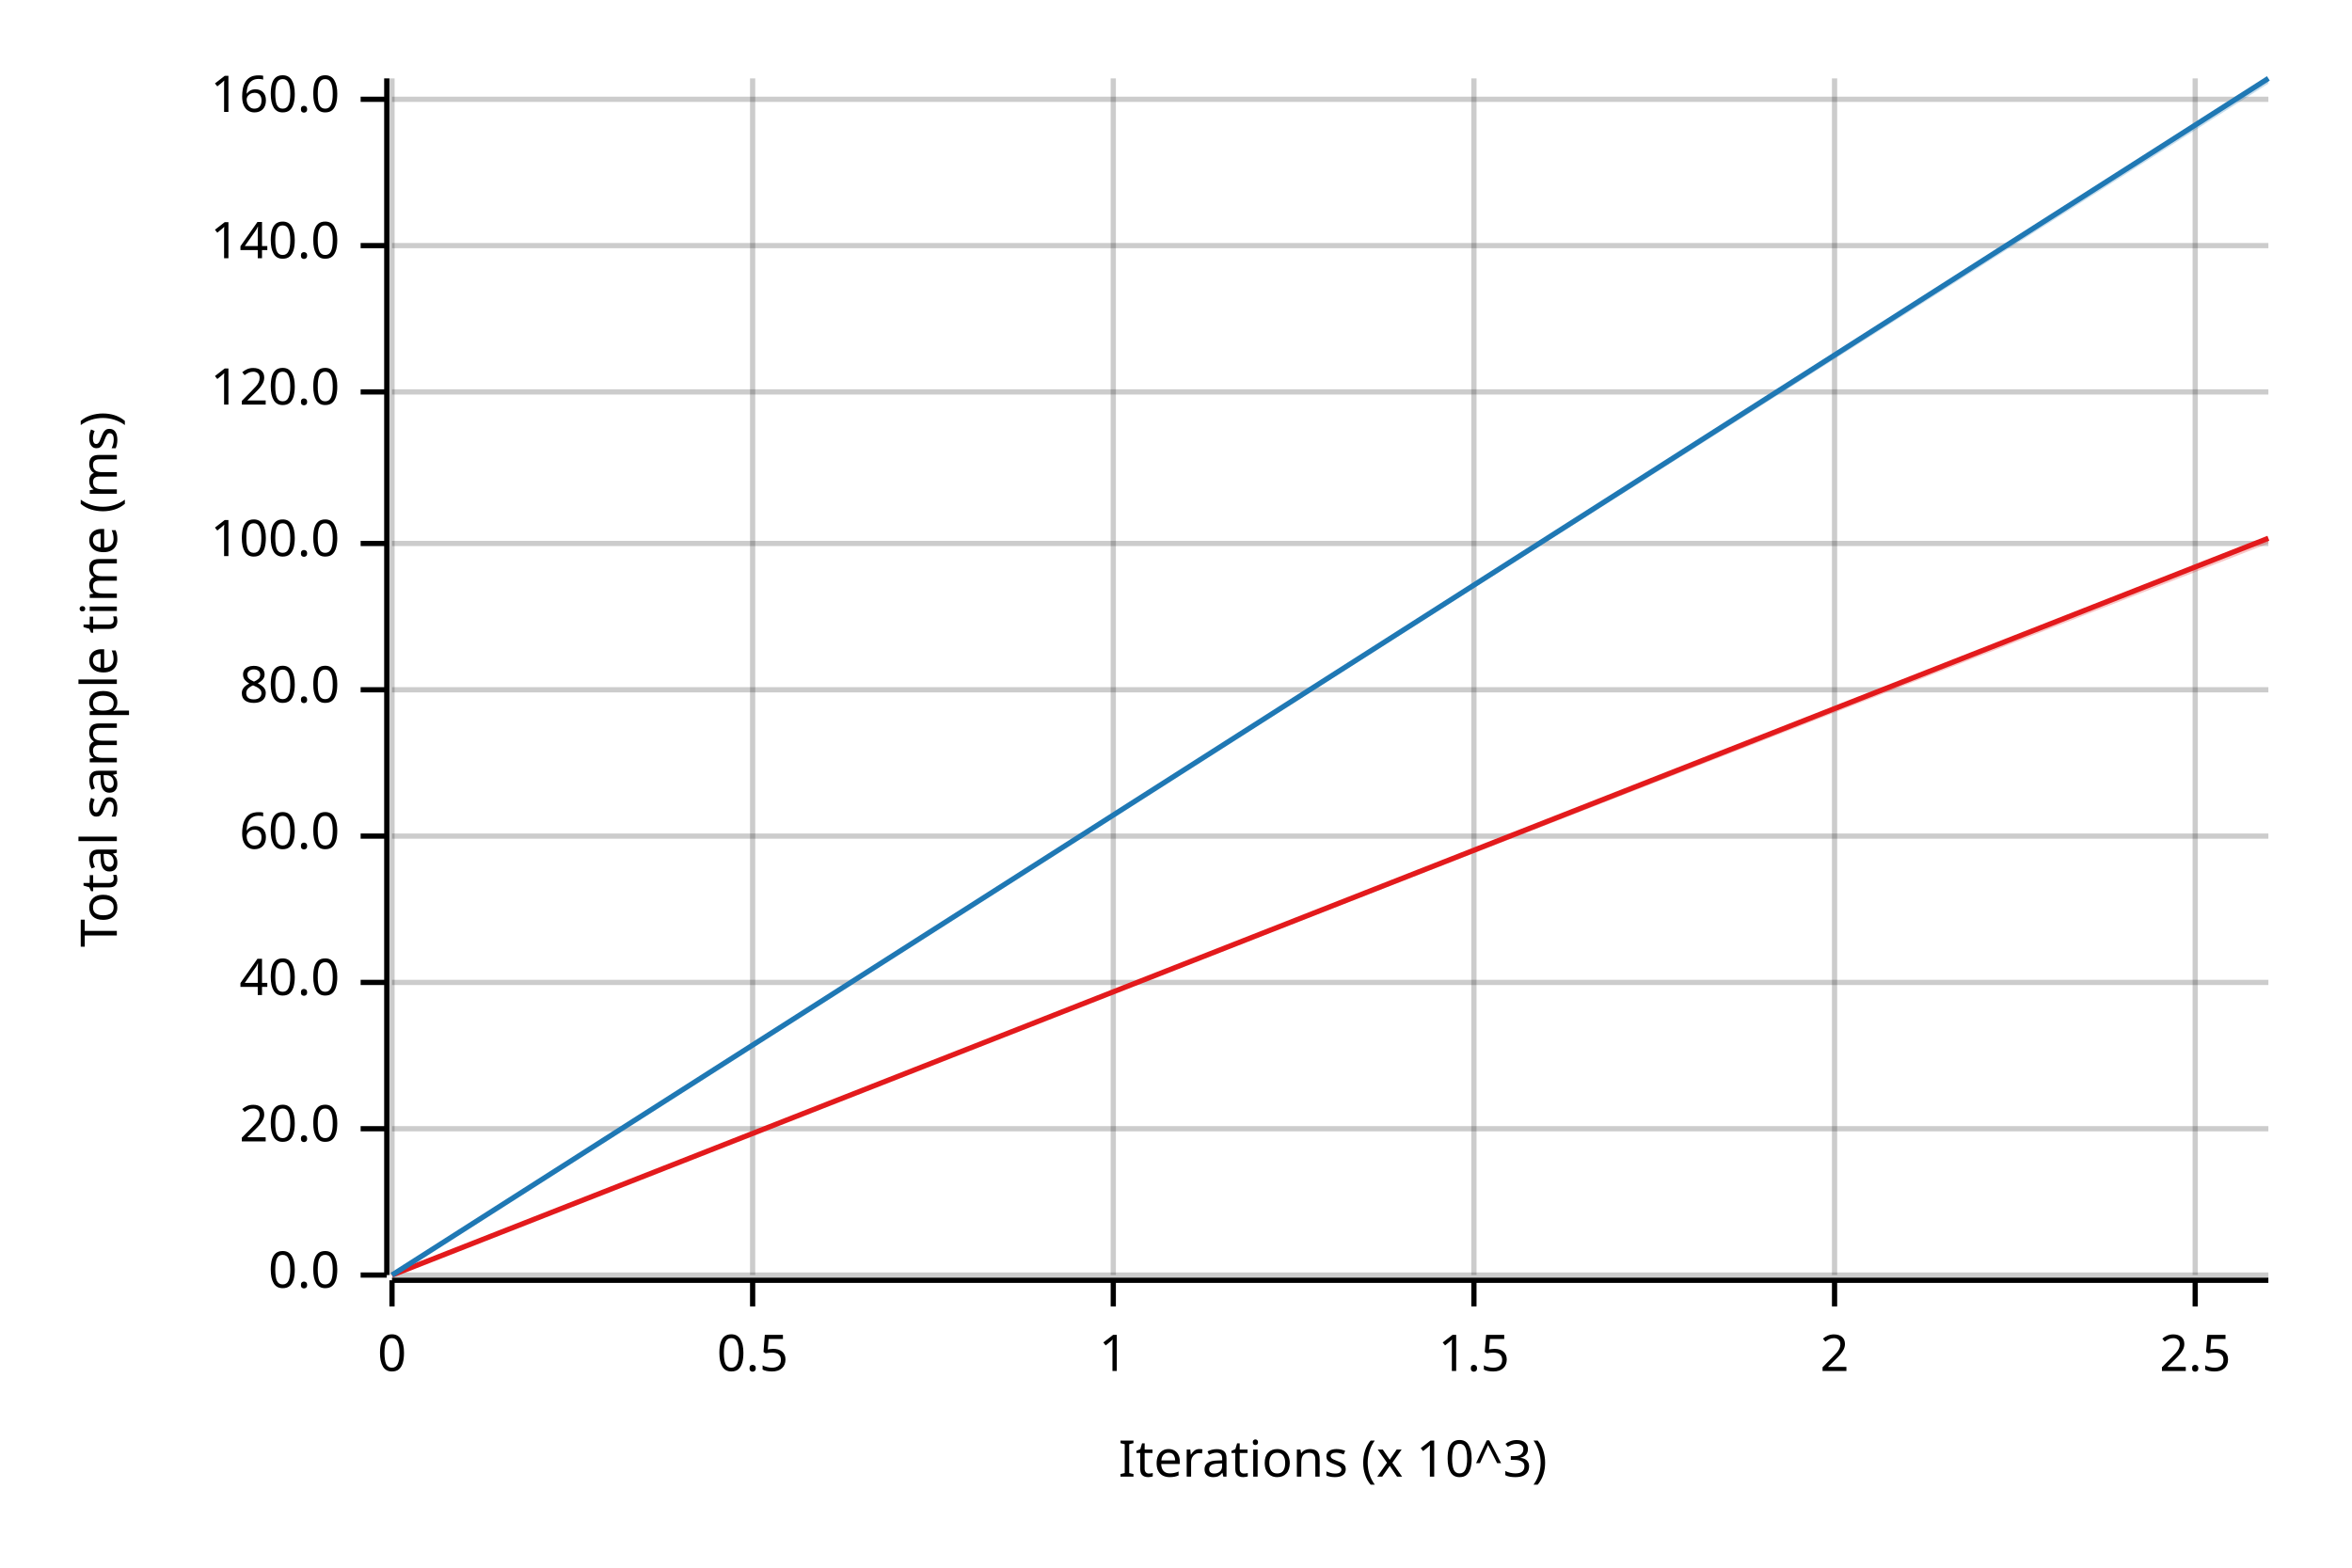
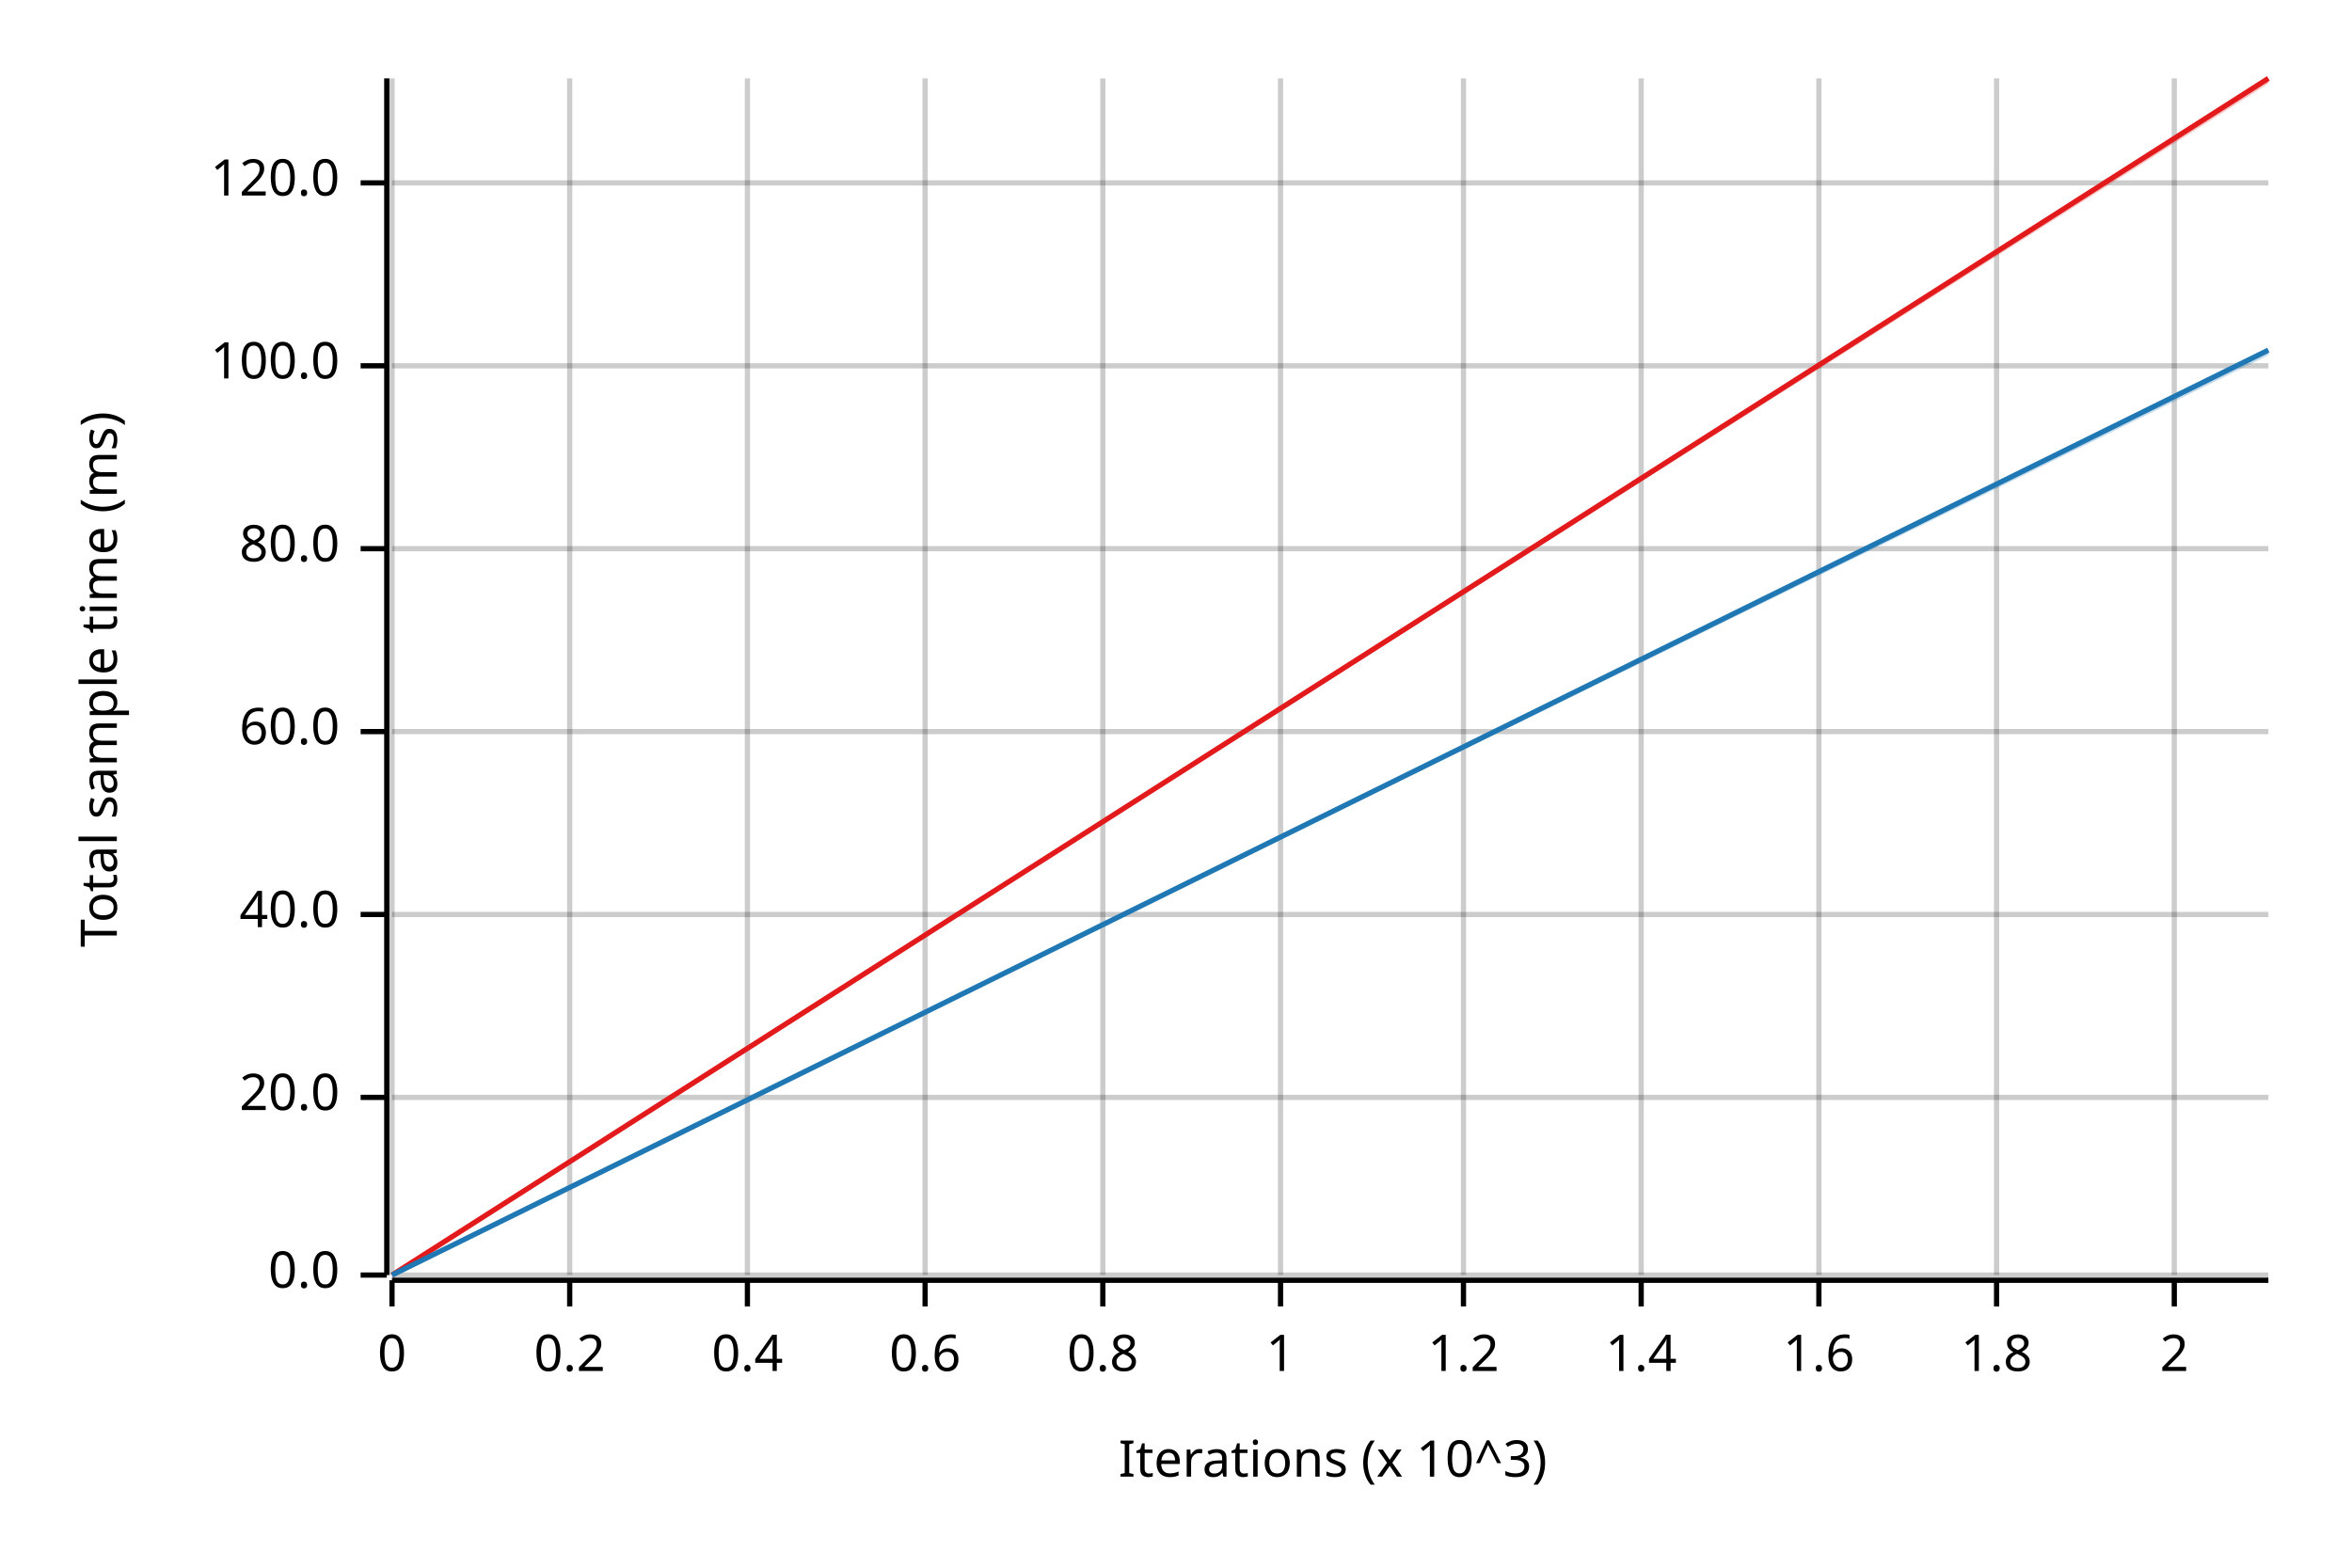
<svg xmlns="http://www.w3.org/2000/svg" width="450" height="300" viewBox="0 0 450 300">
  <text x="15" y="130" dy="0.76em" text-anchor="middle" font-family="sans-serif" font-size="9.677" opacity="1" fill="#000000" transform="rotate(270, 15, 130)">
Total sample time (ms)
</text>
  <text x="255" y="285" dy="-0.5ex" text-anchor="middle" font-family="sans-serif" font-size="9.677" opacity="1" fill="#000000">
Iterations (x 10^3)
</text>
  <line opacity="0.2" stroke="#000000" stroke-width="1" x1="75" y1="244" x2="75" y2="15" />
-   <line opacity="0.2" stroke="#000000" stroke-width="1" x1="144" y1="244" x2="144" y2="15" />
-   <line opacity="0.2" stroke="#000000" stroke-width="1" x1="213" y1="244" x2="213" y2="15" />
-   <line opacity="0.2" stroke="#000000" stroke-width="1" x1="282" y1="244" x2="282" y2="15" />
-   <line opacity="0.2" stroke="#000000" stroke-width="1" x1="351" y1="244" x2="351" y2="15" />
-   <line opacity="0.2" stroke="#000000" stroke-width="1" x1="420" y1="244" x2="420" y2="15" />
+   <line opacity="0.2" stroke="#000000" stroke-width="1" x1="109" y1="244" x2="109" y2="15" />
+   <line opacity="0.2" stroke="#000000" stroke-width="1" x1="143" y1="244" x2="143" y2="15" />
+   <line opacity="0.2" stroke="#000000" stroke-width="1" x1="177" y1="244" x2="177" y2="15" />
+   <line opacity="0.2" stroke="#000000" stroke-width="1" x1="211" y1="244" x2="211" y2="15" />
+   <line opacity="0.2" stroke="#000000" stroke-width="1" x1="245" y1="244" x2="245" y2="15" />
+   <line opacity="0.2" stroke="#000000" stroke-width="1" x1="280" y1="244" x2="280" y2="15" />
+   <line opacity="0.2" stroke="#000000" stroke-width="1" x1="314" y1="244" x2="314" y2="15" />
+   <line opacity="0.2" stroke="#000000" stroke-width="1" x1="348" y1="244" x2="348" y2="15" />
+   <line opacity="0.2" stroke="#000000" stroke-width="1" x1="382" y1="244" x2="382" y2="15" />
+   <line opacity="0.2" stroke="#000000" stroke-width="1" x1="416" y1="244" x2="416" y2="15" />
  <line opacity="0.2" stroke="#000000" stroke-width="1" x1="75" y1="244" x2="434" y2="244" />
-   <line opacity="0.2" stroke="#000000" stroke-width="1" x1="75" y1="216" x2="434" y2="216" />
-   <line opacity="0.2" stroke="#000000" stroke-width="1" x1="75" y1="188" x2="434" y2="188" />
-   <line opacity="0.2" stroke="#000000" stroke-width="1" x1="75" y1="160" x2="434" y2="160" />
-   <line opacity="0.2" stroke="#000000" stroke-width="1" x1="75" y1="132" x2="434" y2="132" />
-   <line opacity="0.2" stroke="#000000" stroke-width="1" x1="75" y1="104" x2="434" y2="104" />
-   <line opacity="0.2" stroke="#000000" stroke-width="1" x1="75" y1="75" x2="434" y2="75" />
-   <line opacity="0.2" stroke="#000000" stroke-width="1" x1="75" y1="47" x2="434" y2="47" />
-   <line opacity="0.2" stroke="#000000" stroke-width="1" x1="75" y1="19" x2="434" y2="19" />
+   <line opacity="0.2" stroke="#000000" stroke-width="1" x1="75" y1="210" x2="434" y2="210" />
+   <line opacity="0.2" stroke="#000000" stroke-width="1" x1="75" y1="175" x2="434" y2="175" />
+   <line opacity="0.2" stroke="#000000" stroke-width="1" x1="75" y1="140" x2="434" y2="140" />
+   <line opacity="0.2" stroke="#000000" stroke-width="1" x1="75" y1="105" x2="434" y2="105" />
+   <line opacity="0.2" stroke="#000000" stroke-width="1" x1="75" y1="70" x2="434" y2="70" />
+   <line opacity="0.2" stroke="#000000" stroke-width="1" x1="75" y1="35" x2="434" y2="35" />
  <polyline fill="none" opacity="1" stroke="#000000" stroke-width="1" points="74,15 74,244 " />
  <text x="65" y="244" dy="0.5ex" text-anchor="end" font-family="sans-serif" font-size="9.677" opacity="1" fill="#000000">
0.0
</text>
  <polyline fill="none" opacity="1" stroke="#000000" stroke-width="1" points="69,244 74,244 " />
-   <text x="65" y="216" dy="0.5ex" text-anchor="end" font-family="sans-serif" font-size="9.677" opacity="1" fill="#000000">
+   <text x="65" y="210" dy="0.5ex" text-anchor="end" font-family="sans-serif" font-size="9.677" opacity="1" fill="#000000">
20.0
</text>
-   <polyline fill="none" opacity="1" stroke="#000000" stroke-width="1" points="69,216 74,216 " />
-   <text x="65" y="188" dy="0.5ex" text-anchor="end" font-family="sans-serif" font-size="9.677" opacity="1" fill="#000000">
+   <polyline fill="none" opacity="1" stroke="#000000" stroke-width="1" points="69,210 74,210 " />
+   <text x="65" y="175" dy="0.5ex" text-anchor="end" font-family="sans-serif" font-size="9.677" opacity="1" fill="#000000">
40.0
</text>
-   <polyline fill="none" opacity="1" stroke="#000000" stroke-width="1" points="69,188 74,188 " />
-   <text x="65" y="160" dy="0.5ex" text-anchor="end" font-family="sans-serif" font-size="9.677" opacity="1" fill="#000000">
+   <polyline fill="none" opacity="1" stroke="#000000" stroke-width="1" points="69,175 74,175 " />
+   <text x="65" y="140" dy="0.5ex" text-anchor="end" font-family="sans-serif" font-size="9.677" opacity="1" fill="#000000">
60.0
</text>
-   <polyline fill="none" opacity="1" stroke="#000000" stroke-width="1" points="69,160 74,160 " />
-   <text x="65" y="132" dy="0.5ex" text-anchor="end" font-family="sans-serif" font-size="9.677" opacity="1" fill="#000000">
+   <polyline fill="none" opacity="1" stroke="#000000" stroke-width="1" points="69,140 74,140 " />
+   <text x="65" y="105" dy="0.5ex" text-anchor="end" font-family="sans-serif" font-size="9.677" opacity="1" fill="#000000">
80.0
</text>
-   <polyline fill="none" opacity="1" stroke="#000000" stroke-width="1" points="69,132 74,132 " />
-   <text x="65" y="104" dy="0.5ex" text-anchor="end" font-family="sans-serif" font-size="9.677" opacity="1" fill="#000000">
+   <polyline fill="none" opacity="1" stroke="#000000" stroke-width="1" points="69,105 74,105 " />
+   <text x="65" y="70" dy="0.5ex" text-anchor="end" font-family="sans-serif" font-size="9.677" opacity="1" fill="#000000">
100.0
</text>
-   <polyline fill="none" opacity="1" stroke="#000000" stroke-width="1" points="69,104 74,104 " />
-   <text x="65" y="75" dy="0.5ex" text-anchor="end" font-family="sans-serif" font-size="9.677" opacity="1" fill="#000000">
+   <polyline fill="none" opacity="1" stroke="#000000" stroke-width="1" points="69,70 74,70 " />
+   <text x="65" y="35" dy="0.5ex" text-anchor="end" font-family="sans-serif" font-size="9.677" opacity="1" fill="#000000">
120.0
</text>
-   <polyline fill="none" opacity="1" stroke="#000000" stroke-width="1" points="69,75 74,75 " />
-   <text x="65" y="47" dy="0.5ex" text-anchor="end" font-family="sans-serif" font-size="9.677" opacity="1" fill="#000000">
- 140.0
- </text>
-   <polyline fill="none" opacity="1" stroke="#000000" stroke-width="1" points="69,47 74,47 " />
-   <text x="65" y="19" dy="0.5ex" text-anchor="end" font-family="sans-serif" font-size="9.677" opacity="1" fill="#000000">
- 160.0
- </text>
-   <polyline fill="none" opacity="1" stroke="#000000" stroke-width="1" points="69,19 74,19 " />
+   <polyline fill="none" opacity="1" stroke="#000000" stroke-width="1" points="69,35 74,35 " />
  <polyline fill="none" opacity="1" stroke="#000000" stroke-width="1" points="75,245 434,245 " />
  <text x="75" y="255" dy="0.76em" text-anchor="middle" font-family="sans-serif" font-size="9.677" opacity="1" fill="#000000">
0
</text>
  <polyline fill="none" opacity="1" stroke="#000000" stroke-width="1" points="75,245 75,250 " />
-   <text x="144" y="255" dy="0.76em" text-anchor="middle" font-family="sans-serif" font-size="9.677" opacity="1" fill="#000000">
- 0.5
+   <text x="109" y="255" dy="0.76em" text-anchor="middle" font-family="sans-serif" font-size="9.677" opacity="1" fill="#000000">
+ 0.2
</text>
-   <polyline fill="none" opacity="1" stroke="#000000" stroke-width="1" points="144,245 144,250 " />
-   <text x="213" y="255" dy="0.76em" text-anchor="middle" font-family="sans-serif" font-size="9.677" opacity="1" fill="#000000">
+   <polyline fill="none" opacity="1" stroke="#000000" stroke-width="1" points="109,245 109,250 " />
+   <text x="143" y="255" dy="0.76em" text-anchor="middle" font-family="sans-serif" font-size="9.677" opacity="1" fill="#000000">
+ 0.4
+ </text>
+   <polyline fill="none" opacity="1" stroke="#000000" stroke-width="1" points="143,245 143,250 " />
+   <text x="177" y="255" dy="0.76em" text-anchor="middle" font-family="sans-serif" font-size="9.677" opacity="1" fill="#000000">
+ 0.6
+ </text>
+   <polyline fill="none" opacity="1" stroke="#000000" stroke-width="1" points="177,245 177,250 " />
+   <text x="211" y="255" dy="0.76em" text-anchor="middle" font-family="sans-serif" font-size="9.677" opacity="1" fill="#000000">
+ 0.8
+ </text>
+   <polyline fill="none" opacity="1" stroke="#000000" stroke-width="1" points="211,245 211,250 " />
+   <text x="245" y="255" dy="0.76em" text-anchor="middle" font-family="sans-serif" font-size="9.677" opacity="1" fill="#000000">
1
</text>
-   <polyline fill="none" opacity="1" stroke="#000000" stroke-width="1" points="213,245 213,250 " />
-   <text x="282" y="255" dy="0.76em" text-anchor="middle" font-family="sans-serif" font-size="9.677" opacity="1" fill="#000000">
- 1.5
+   <polyline fill="none" opacity="1" stroke="#000000" stroke-width="1" points="245,245 245,250 " />
+   <text x="280" y="255" dy="0.76em" text-anchor="middle" font-family="sans-serif" font-size="9.677" opacity="1" fill="#000000">
+ 1.2
</text>
-   <polyline fill="none" opacity="1" stroke="#000000" stroke-width="1" points="282,245 282,250 " />
-   <text x="351" y="255" dy="0.76em" text-anchor="middle" font-family="sans-serif" font-size="9.677" opacity="1" fill="#000000">
+   <polyline fill="none" opacity="1" stroke="#000000" stroke-width="1" points="280,245 280,250 " />
+   <text x="314" y="255" dy="0.76em" text-anchor="middle" font-family="sans-serif" font-size="9.677" opacity="1" fill="#000000">
+ 1.4
+ </text>
+   <polyline fill="none" opacity="1" stroke="#000000" stroke-width="1" points="314,245 314,250 " />
+   <text x="348" y="255" dy="0.76em" text-anchor="middle" font-family="sans-serif" font-size="9.677" opacity="1" fill="#000000">
+ 1.6
+ </text>
+   <polyline fill="none" opacity="1" stroke="#000000" stroke-width="1" points="348,245 348,250 " />
+   <text x="382" y="255" dy="0.76em" text-anchor="middle" font-family="sans-serif" font-size="9.677" opacity="1" fill="#000000">
+ 1.8
+ </text>
+   <polyline fill="none" opacity="1" stroke="#000000" stroke-width="1" points="382,245 382,250 " />
+   <text x="416" y="255" dy="0.76em" text-anchor="middle" font-family="sans-serif" font-size="9.677" opacity="1" fill="#000000">
2
</text>
-   <polyline fill="none" opacity="1" stroke="#000000" stroke-width="1" points="351,245 351,250 " />
-   <text x="420" y="255" dy="0.76em" text-anchor="middle" font-family="sans-serif" font-size="9.677" opacity="1" fill="#000000">
- 2.5
- </text>
-   <polyline fill="none" opacity="1" stroke="#000000" stroke-width="1" points="420,245 420,250 " />
-   <polyline fill="none" opacity="1" stroke="#E31A1C" stroke-width="1" points="75,244 434,103 " />
-   <polygon opacity="0.25" fill="#E31A1C" points="75,244 434,104 434,103 " />
-   <polyline fill="none" opacity="1" stroke="#1F78B4" stroke-width="1" points="75,244 434,15 " />
-   <polygon opacity="0.25" fill="#1F78B4" points="75,244 434,16 434,15 " />
+   <polyline fill="none" opacity="1" stroke="#000000" stroke-width="1" points="416,245 416,250 " />
+   <polyline fill="none" opacity="1" stroke="#E31A1C" stroke-width="1" points="75,244 434,15 " />
+   <polygon opacity="0.25" fill="#E31A1C" points="75,244 434,16 434,15 " />
+   <polyline fill="none" opacity="1" stroke="#1F78B4" stroke-width="1" points="75,244 434,67 " />
+   <polygon opacity="0.25" fill="#1F78B4" points="75,244 434,68 434,67 " />
</svg>
